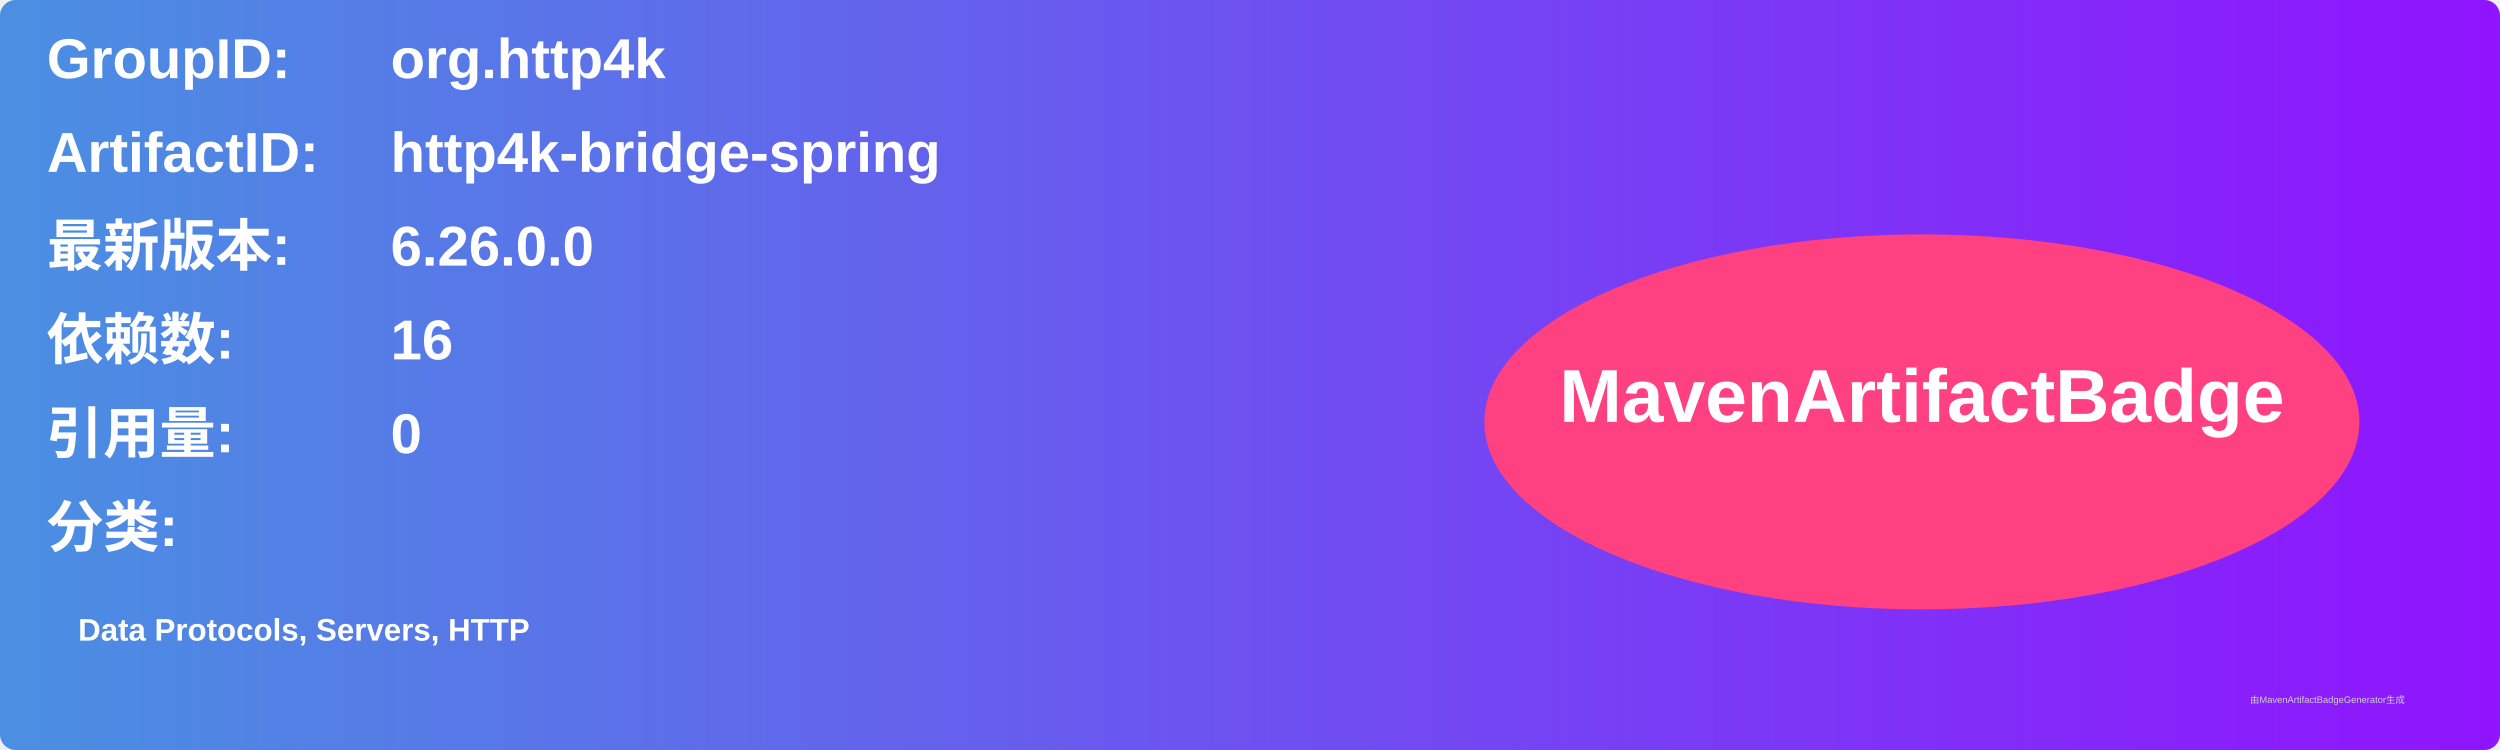
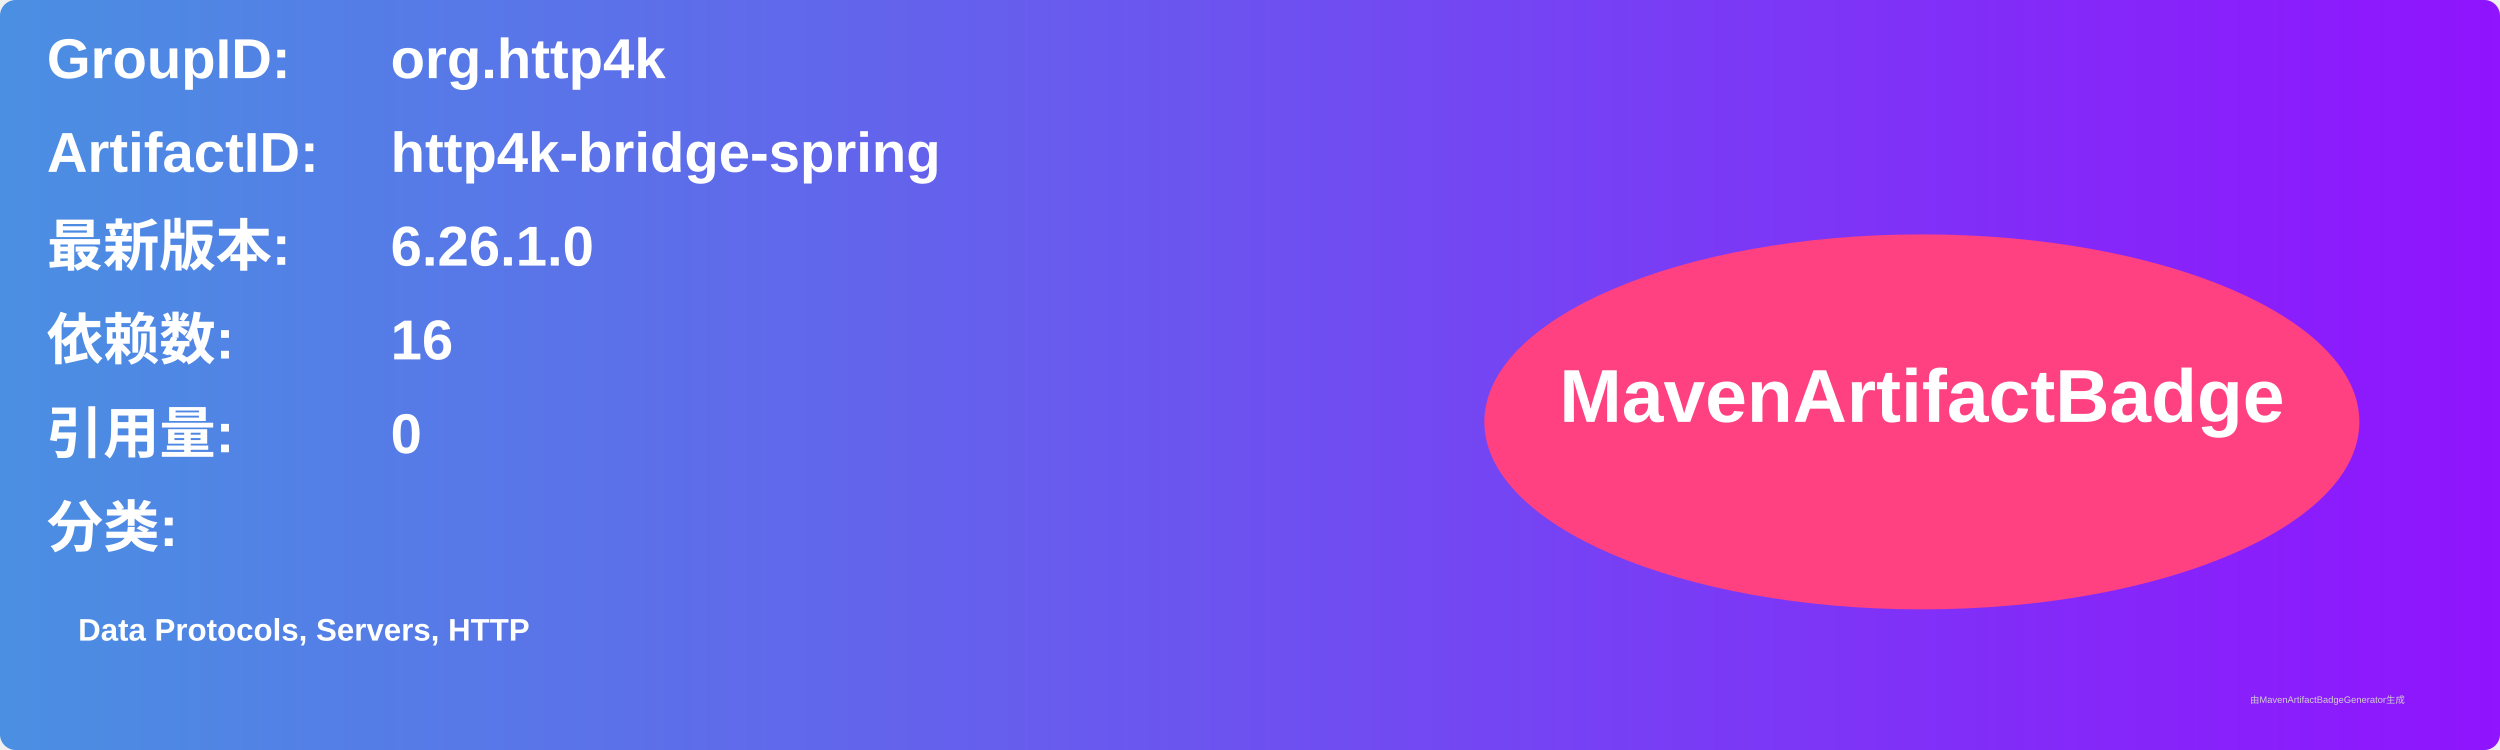
<svg xmlns="http://www.w3.org/2000/svg" width="800" height="240" viewBox="0 0 800 240">
  <linearGradient id="grad" x1="0%" y1="0%" x2="100%" y2="0%">
    <stop offset="0%" stop-color="#4a90e2" />
    <stop offset="100%" stop-color="#9013fe" />
  </linearGradient>
  <rect width="100%" height="100%" rx="5" ry="5" fill="url(#grad)" />
  <g transform="translate(15, 15)">
    <text x="0" y="10" font-family="Arial" font-size="18" fill="white" font-weight="bold" width="260">GroupID:</text>
    <text x="110" y="10" font-family="Arial" font-size="18" fill="white" font-weight="bold" width="460">org.http4k</text>
    <text x="0" y="40" font-family="Arial" font-size="18" fill="white" font-weight="bold" width="260">ArtifactID:</text>
    <text x="110" y="40" font-family="Arial" font-size="18" fill="white" font-weight="bold" width="460">http4k-bridge-spring</text>
    <text x="0" y="70" font-family="Arial" font-size="18" fill="white" font-weight="bold">最新版本:</text>
    <text x="110" y="70" font-family="Arial" font-size="18" fill="white" font-weight="bold">
-       <tspan font-weight="bold">6.26.0.0</tspan>
+       <tspan font-weight="bold">6.26.1.0</tspan>
    </text>
    <text x="0" y="100" font-family="Arial" font-size="18" fill="white" font-weight="bold">依赖数: </text>
    <text x="110" y="100" font-family="Arial" font-size="18" fill="white">
      <tspan font-weight="bold">16</tspan>
    </text>
    <text x="0" y="130" font-family="Arial" font-size="18" fill="white" font-weight="bold">引用量: </text>
    <text x="110" y="130" font-family="Arial" font-size="18" fill="white">
      <tspan font-weight="bold">0</tspan>
    </text>
    <text x="0" y="160" font-family="Arial" font-size="18" fill="white" font-weight="bold">分类:</text>
    <text x="10" y="190" font-family="Arial" font-size="10" fill="white">
      <tspan font-weight="bold">Data Protocols, Servers, HTTP</tspan>
    </text>
    <ellipse cx="600" cy="120" rx="140" ry="60" fill="#ff4081" />
    <text x="600" y="120" text-anchor="middle" font-family="Arial" font-size="24" fill="white" font-weight="bold">MavenArtifactBadge</text>
  </g>
  <text x="720" y="225" font-family="Arial" font-size="3" fill="#d0d0d0">由MavenArtifactBadgeGenerator生成</text>
</svg>
